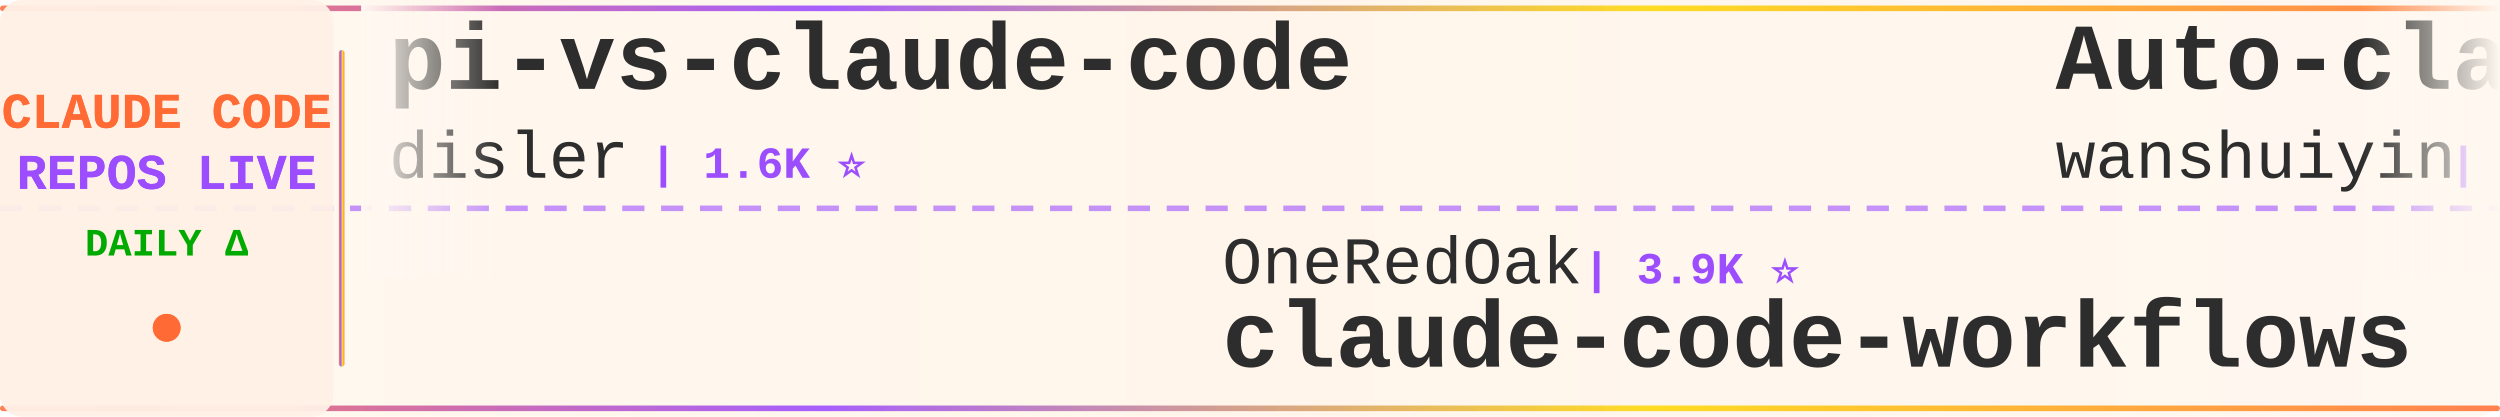
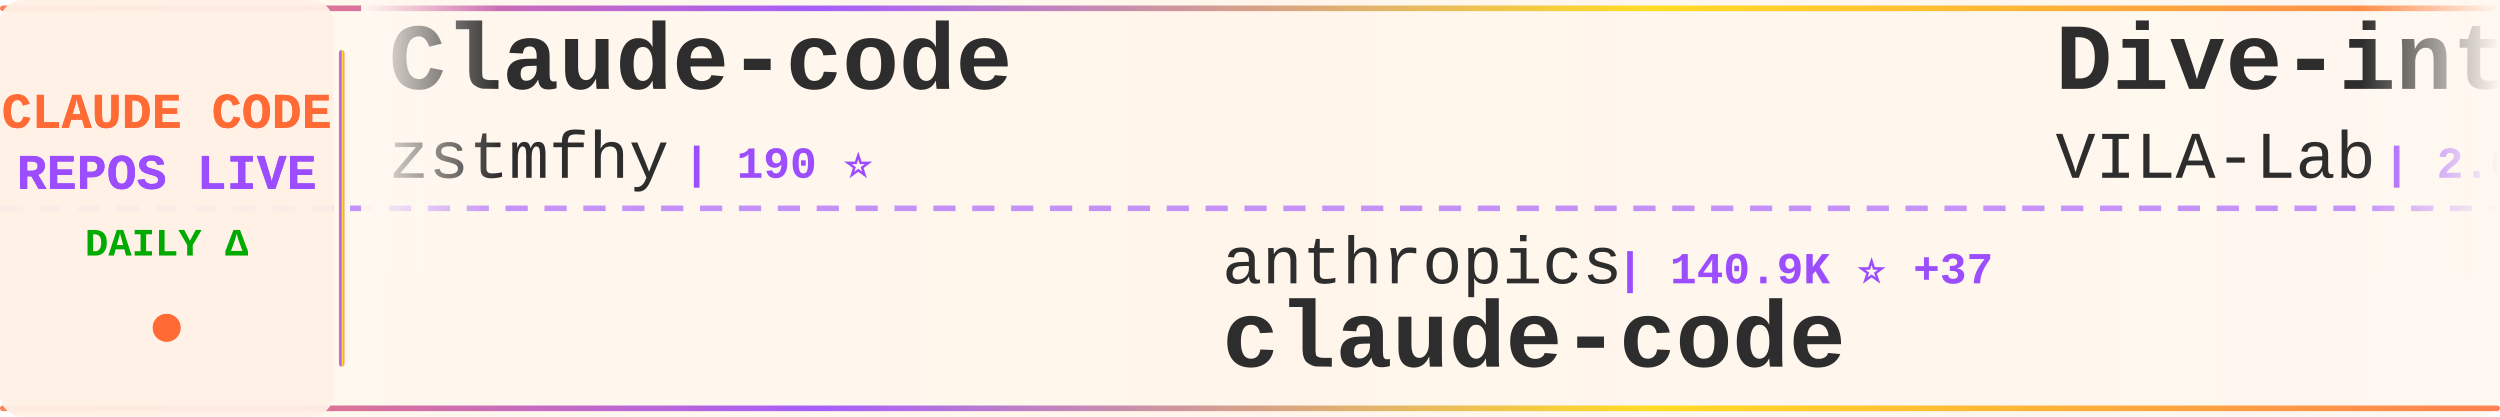
<svg xmlns="http://www.w3.org/2000/svg" width="900" height="150">
  <defs>
    <linearGradient id="tickerBg" x1="0%" y1="0%" x2="100%" y2="0%">
      <stop offset="0%" style="stop-color:#fff8f0;stop-opacity:0.98" />
      <stop offset="50%" style="stop-color:#fff5eb;stop-opacity:1" />
      <stop offset="100%" style="stop-color:#fff8f0;stop-opacity:0.98" />
    </linearGradient>
    <linearGradient id="borderGrad" x1="0%" y1="0%" x2="100%" y2="0%">
      <stop offset="0%" style="stop-color:#FF6B35;stop-opacity:0.85">
        <animate attributeName="stop-opacity" values="0.85;1;0.85" dur="2s" repeatCount="indefinite" />
      </stop>
      <stop offset="33%" style="stop-color:#9C4EFF;stop-opacity:0.9">
        <animate attributeName="stop-opacity" values="0.9;1;0.9" dur="2.2s" repeatCount="indefinite" />
      </stop>
      <stop offset="66%" style="stop-color:#FFD700;stop-opacity:0.85">
        <animate attributeName="stop-opacity" values="0.85;1;0.85" dur="1.8s" repeatCount="indefinite" />
      </stop>
      <stop offset="100%" style="stop-color:#FF6B35;stop-opacity:0.85">
        <animate attributeName="stop-opacity" values="0.85;1;0.85" dur="2s" repeatCount="indefinite" />
      </stop>
    </linearGradient>
    <filter id="textGlow">
      <feGaussianBlur stdDeviation="0.15" result="coloredBlur" />
      <feMerge>
        <feMergeNode in="coloredBlur" />
        <feMergeNode in="SourceGraphic" />
      </feMerge>
    </filter>
    <filter id="metricGlow">
      <feGaussianBlur stdDeviation="0.2" result="coloredBlur" />
      <feMerge>
        <feMergeNode in="coloredBlur" />
        <feMergeNode in="SourceGraphic" />
      </feMerge>
    </filter>
    <linearGradient id="leftFade" x1="0%" y1="0%" x2="100%" y2="0%">
      <stop offset="0%" style="stop-color:#fff8f0;stop-opacity:1" />
      <stop offset="100%" style="stop-color:#fff8f0;stop-opacity:0" />
    </linearGradient>
    <linearGradient id="rightFade" x1="0%" y1="0%" x2="100%" y2="0%">
      <stop offset="0%" style="stop-color:#fff8f0;stop-opacity:0" />
      <stop offset="100%" style="stop-color:#fff8f0;stop-opacity:1" />
    </linearGradient>
  </defs>
  <rect width="900" height="150" fill="url(#tickerBg)" rx="8" />
  <rect x="0" y="2" width="900" height="2" fill="url(#borderGrad)" rx="1" />
  <rect x="0" y="146" width="900" height="2" fill="url(#borderGrad)" rx="1" />
  <line x1="0" y1="75" x2="900" y2="75" stroke="#9C4EFF" stroke-width="2" stroke-dasharray="8 6" opacity="0.6" />
  <rect x="0" y="0" width="120" height="150" fill="#fff0e6" opacity="0.95" rx="8" />
  <text x="60" y="46" font-family="'Courier New', monospace" font-size="18" font-weight="bold" fill="#FF6B35" text-anchor="middle" filter="url(#textGlow)">
    CLAUDE CODE
  </text>
  <text x="60" y="68" font-family="'Courier New', monospace" font-size="18" font-weight="bold" fill="#9C4EFF" text-anchor="middle" filter="url(#textGlow)">
    REPOS LIVE
  </text>
  <text x="60" y="92" font-family="'Courier New', monospace" font-size="14" font-weight="bold" fill="#00aa00" text-anchor="middle">
    DAILY Δ
  </text>
  <circle cx="60" cy="118" r="5" fill="#FF6B35" filter="url(#metricGlow)">
    <animate attributeName="r" values="4;6;4" dur="1.5s" repeatCount="indefinite" />
    <animate attributeName="opacity" values="0.6;1;0.6" dur="1.5s" repeatCount="indefinite" />
  </circle>
  <rect x="122" y="18" width="2" height="114" fill="url(#borderGrad)" rx="1" />
  <clipPath id="tickerClip">
    <rect x="130" y="0" width="770" height="150" />
  </clipPath>
  <g clip-path="url(#tickerClip)">
    <g id="tickerItems">
      <animateTransform attributeName="transform" attributeType="XML" type="translate" from="0 0" to="-3000 0" dur="54s" repeatCount="indefinite" />
      <g transform="translate(0, 0)">
-         <text x="140" y="32" font-family="'Courier New', monospace" font-size="34" font-weight="bold" fill="#2d2d2d">pi-vs-claude-code</text>
-         <text x="140" y="64" font-family="'Courier New', monospace" font-size="24" font-weight="normal" fill="#2d2d2d" opacity="1.0">disler</text>
-         <text x="234" y="64" font-family="'Courier New', monospace" font-size="16" font-weight="bold" fill="#9C4EFF"> | 1.6K ⭐</text>
+         <text x="140" y="32" font-family="'Courier New', monospace" font-size="34" font-weight="bold" fill="#2d2d2d">Claude-code</text>
+         <text x="140" y="64" font-family="'Courier New', monospace" font-size="24" font-weight="normal" fill="#2d2d2d" opacity="1.0">zstmfhy</text>
+         <text x="246" y="64" font-family="'Courier New', monospace" font-size="16" font-weight="bold" fill="#9C4EFF"> | 190 ⭐</text>
      </g>
      <g transform="translate(300, 0)">
-         <text x="140" y="102" font-family="'Courier New', monospace" font-size="24" font-weight="normal" fill="#2d2d2d" opacity="1.0">OneRedOak</text>
-         <text x="270" y="102" font-family="'Courier New', monospace" font-size="16" font-weight="bold" fill="#9C4EFF"> | 3.9K ⭐</text>
-         <text x="140" y="132" font-family="'Courier New', monospace" font-size="34" font-weight="bold" fill="#2d2d2d">claude-code-workflows</text>
+         <text x="140" y="102" font-family="'Courier New', monospace" font-size="24" font-weight="normal" fill="#2d2d2d" opacity="1.0">anthropics</text>
+         <text x="282" y="102" font-family="'Courier New', monospace" font-size="16" font-weight="bold" fill="#9C4EFF"> | 140.9K ⭐ +37</text>
+         <text x="140" y="132" font-family="'Courier New', monospace" font-size="34" font-weight="bold" fill="#2d2d2d">claude-code</text>
      </g>
      <g transform="translate(600, 0)">
-         <text x="140" y="32" font-family="'Courier New', monospace" font-size="34" font-weight="bold" fill="#2d2d2d">Auto-claude-code-researc...</text>
-         <text x="140" y="64" font-family="'Courier New', monospace" font-size="24" font-weight="normal" fill="#2d2d2d" opacity="1.0">wanshuiyin</text>
-         <text x="282" y="64" font-family="'Courier New', monospace" font-size="16" font-weight="bold" fill="#9C4EFF"> | 14.4K ⭐ +4</text>
+         <text x="140" y="32" font-family="'Courier New', monospace" font-size="34" font-weight="bold" fill="#2d2d2d">Dive-into-Claude-Code</text>
+         <text x="140" y="64" font-family="'Courier New', monospace" font-size="24" font-weight="normal" fill="#2d2d2d" opacity="1.0">VILA-Lab</text>
+         <text x="258" y="64" font-family="'Courier New', monospace" font-size="16" font-weight="bold" fill="#9C4EFF"> | 2.0K ⭐ +4</text>
      </g>
      <g transform="translate(900, 0)">
-         <text x="140" y="102" font-family="'Courier New', monospace" font-size="24" font-weight="normal" fill="#2d2d2d" opacity="1.0">huangserva</text>
-         <text x="282" y="102" font-family="'Courier New', monospace" font-size="16" font-weight="bold" fill="#9C4EFF"> | 622 ⭐</text>
-         <text x="140" y="132" font-family="'Courier New', monospace" font-size="34" font-weight="bold" fill="#2d2d2d">claude-code-cli</text>
+         <text x="140" y="102" font-family="'Courier New', monospace" font-size="24" font-weight="normal" fill="#2d2d2d" opacity="1.0">freestylefly</text>
+         <text x="306" y="102" font-family="'Courier New', monospace" font-size="16" font-weight="bold" fill="#9C4EFF"> | 128 ⭐</text>
+         <text x="140" y="132" font-family="'Courier New', monospace" font-size="34" font-weight="bold" fill="#2d2d2d">claude-code</text>
      </g>
      <g transform="translate(1200, 0)">
-         <text x="140" y="32" font-family="'Courier New', monospace" font-size="34" font-weight="bold" fill="#2d2d2d">awesome-claude-code-tool...</text>
-         <text x="140" y="64" font-family="'Courier New', monospace" font-size="24" font-weight="normal" fill="#2d2d2d" opacity="1.0">rohitg00</text>
-         <text x="258" y="64" font-family="'Courier New', monospace" font-size="16" font-weight="bold" fill="#9C4EFF"> | 2.5K ⭐ +3</text>
+         <text x="140" y="32" font-family="'Courier New', monospace" font-size="34" font-weight="bold" fill="#2d2d2d">claude-code</text>
+         <text x="140" y="64" font-family="'Courier New', monospace" font-size="24" font-weight="normal" fill="#2d2d2d" opacity="1.0">T-Lab-CUHKSZ</text>
+         <text x="306" y="64" font-family="'Courier New', monospace" font-size="16" font-weight="bold" fill="#9C4EFF"> | 328 ⭐</text>
      </g>
      <g transform="translate(1500, 0)">
-         <text x="140" y="102" font-family="'Courier New', monospace" font-size="24" font-weight="normal" fill="#2d2d2d" opacity="1.0">FlorianBruniaux</text>
-         <text x="342" y="102" font-family="'Courier New', monospace" font-size="16" font-weight="bold" fill="#9C4EFF"> | 5.7K ⭐ +3</text>
-         <text x="140" y="132" font-family="'Courier New', monospace" font-size="34" font-weight="bold" fill="#2d2d2d">claude-code-ultimate-gui...</text>
+         <text x="140" y="102" font-family="'Courier New', monospace" font-size="24" font-weight="normal" fill="#2d2d2d" opacity="1.0">shanraisshan</text>
+         <text x="306" y="102" font-family="'Courier New', monospace" font-size="16" font-weight="bold" fill="#9C4EFF"> | 64.2K ⭐ +7</text>
+         <text x="140" y="132" font-family="'Courier New', monospace" font-size="34" font-weight="bold" fill="#2d2d2d">claude-code-best-practic...</text>
      </g>
      <g transform="translate(1800, 0)">
-         <text x="140" y="32" font-family="'Courier New', monospace" font-size="34" font-weight="bold" fill="#2d2d2d">claude-code-settings</text>
-         <text x="140" y="64" font-family="'Courier New', monospace" font-size="24" font-weight="normal" fill="#2d2d2d" opacity="1.0">feiskyer</text>
-         <text x="258" y="64" font-family="'Courier New', monospace" font-size="16" font-weight="bold" fill="#9C4EFF"> | 1.6K ⭐ -1</text>
+         <text x="140" y="32" font-family="'Courier New', monospace" font-size="34" font-weight="bold" fill="#2d2d2d">claude-code-source</text>
+         <text x="140" y="64" font-family="'Courier New', monospace" font-size="24" font-weight="normal" fill="#2d2d2d" opacity="1.0">AprilNEA</text>
+         <text x="258" y="64" font-family="'Courier New', monospace" font-size="16" font-weight="bold" fill="#9C4EFF"> | 392 ⭐</text>
      </g>
      <g transform="translate(2100, 0)">
-         <text x="140" y="102" font-family="'Courier New', monospace" font-size="24" font-weight="normal" fill="#2d2d2d" opacity="1.0">lintsinghua</text>
-         <text x="294" y="102" font-family="'Courier New', monospace" font-size="16" font-weight="bold" fill="#9C4EFF"> | 4.1K ⭐</text>
-         <text x="140" y="132" font-family="'Courier New', monospace" font-size="34" font-weight="bold" fill="#2d2d2d">claude-code-book</text>
+         <text x="140" y="102" font-family="'Courier New', monospace" font-size="24" font-weight="normal" fill="#2d2d2d" opacity="1.0">liuup</text>
+         <text x="222" y="102" font-family="'Courier New', monospace" font-size="16" font-weight="bold" fill="#9C4EFF"> | 3.8K ⭐ +4</text>
+         <text x="140" y="132" font-family="'Courier New', monospace" font-size="34" font-weight="bold" fill="#2d2d2d">claude-code-analysis</text>
      </g>
      <g transform="translate(2400, 0)">
-         <text x="140" y="32" font-family="'Courier New', monospace" font-size="34" font-weight="bold" fill="#2d2d2d">how-claude-code-works</text>
-         <text x="140" y="64" font-family="'Courier New', monospace" font-size="24" font-weight="normal" fill="#2d2d2d" opacity="1.0">Windy3f3f3f3f</text>
-         <text x="318" y="64" font-family="'Courier New', monospace" font-size="16" font-weight="bold" fill="#9C4EFF"> | 3.4K ⭐</text>
+         <text x="140" y="32" font-family="'Courier New', monospace" font-size="34" font-weight="bold" fill="#2d2d2d">claude-code-telegram</text>
+         <text x="140" y="64" font-family="'Courier New', monospace" font-size="24" font-weight="normal" fill="#2d2d2d" opacity="1.0">RichardAtCT</text>
+         <text x="294" y="64" font-family="'Courier New', monospace" font-size="16" font-weight="bold" fill="#9C4EFF"> | 2.8K ⭐</text>
      </g>
      <g transform="translate(2700, 0)">
-         <text x="140" y="102" font-family="'Courier New', monospace" font-size="24" font-weight="normal" fill="#2d2d2d" opacity="1.0">tanbiralam</text>
-         <text x="282" y="102" font-family="'Courier New', monospace" font-size="16" font-weight="bold" fill="#9C4EFF"> | 2.1K ⭐</text>
+         <text x="140" y="102" font-family="'Courier New', monospace" font-size="24" font-weight="normal" fill="#2d2d2d" opacity="1.0">huangjia2019</text>
+         <text x="306" y="102" font-family="'Courier New', monospace" font-size="16" font-weight="bold" fill="#9C4EFF"> | 1.1K ⭐ +2</text>
+         <text x="140" y="132" font-family="'Courier New', monospace" font-size="34" font-weight="bold" fill="#2d2d2d">claude-code-engineering</text>
+       </g>
+       <g transform="translate(3000, 0)">
+         <text x="140" y="32" font-family="'Courier New', monospace" font-size="34" font-weight="bold" fill="#2d2d2d">Claude-code</text>
+         <text x="140" y="64" font-family="'Courier New', monospace" font-size="24" font-weight="normal" fill="#2d2d2d" opacity="1.0">zstmfhy</text>
+         <text x="246" y="64" font-family="'Courier New', monospace" font-size="16" font-weight="bold" fill="#9C4EFF"> | 190 ⭐</text>
+       </g>
+       <g transform="translate(3300, 0)">
+         <text x="140" y="102" font-family="'Courier New', monospace" font-size="24" font-weight="normal" fill="#2d2d2d" opacity="1.0">anthropics</text>
+         <text x="282" y="102" font-family="'Courier New', monospace" font-size="16" font-weight="bold" fill="#9C4EFF"> | 140.9K ⭐ +37</text>
        <text x="140" y="132" font-family="'Courier New', monospace" font-size="34" font-weight="bold" fill="#2d2d2d">claude-code</text>
      </g>
-       <g transform="translate(3000, 0)">
-         <text x="140" y="32" font-family="'Courier New', monospace" font-size="34" font-weight="bold" fill="#2d2d2d">pi-vs-claude-code</text>
-         <text x="140" y="64" font-family="'Courier New', monospace" font-size="24" font-weight="normal" fill="#2d2d2d" opacity="1.0">disler</text>
-         <text x="234" y="64" font-family="'Courier New', monospace" font-size="16" font-weight="bold" fill="#9C4EFF"> | 1.6K ⭐</text>
-       </g>
-       <g transform="translate(3300, 0)">
-         <text x="140" y="102" font-family="'Courier New', monospace" font-size="24" font-weight="normal" fill="#2d2d2d" opacity="1.0">OneRedOak</text>
-         <text x="270" y="102" font-family="'Courier New', monospace" font-size="16" font-weight="bold" fill="#9C4EFF"> | 3.9K ⭐</text>
-         <text x="140" y="132" font-family="'Courier New', monospace" font-size="34" font-weight="bold" fill="#2d2d2d">claude-code-workflows</text>
-       </g>
      <g transform="translate(3600, 0)">
-         <text x="140" y="32" font-family="'Courier New', monospace" font-size="34" font-weight="bold" fill="#2d2d2d">Auto-claude-code-researc...</text>
-         <text x="140" y="64" font-family="'Courier New', monospace" font-size="24" font-weight="normal" fill="#2d2d2d" opacity="1.0">wanshuiyin</text>
-         <text x="282" y="64" font-family="'Courier New', monospace" font-size="16" font-weight="bold" fill="#9C4EFF"> | 14.4K ⭐ +4</text>
+         <text x="140" y="32" font-family="'Courier New', monospace" font-size="34" font-weight="bold" fill="#2d2d2d">Dive-into-Claude-Code</text>
+         <text x="140" y="64" font-family="'Courier New', monospace" font-size="24" font-weight="normal" fill="#2d2d2d" opacity="1.0">VILA-Lab</text>
+         <text x="258" y="64" font-family="'Courier New', monospace" font-size="16" font-weight="bold" fill="#9C4EFF"> | 2.0K ⭐ +4</text>
      </g>
      <g transform="translate(3900, 0)">
-         <text x="140" y="102" font-family="'Courier New', monospace" font-size="24" font-weight="normal" fill="#2d2d2d" opacity="1.0">huangserva</text>
-         <text x="282" y="102" font-family="'Courier New', monospace" font-size="16" font-weight="bold" fill="#9C4EFF"> | 622 ⭐</text>
-         <text x="140" y="132" font-family="'Courier New', monospace" font-size="34" font-weight="bold" fill="#2d2d2d">claude-code-cli</text>
+         <text x="140" y="102" font-family="'Courier New', monospace" font-size="24" font-weight="normal" fill="#2d2d2d" opacity="1.0">freestylefly</text>
+         <text x="306" y="102" font-family="'Courier New', monospace" font-size="16" font-weight="bold" fill="#9C4EFF"> | 128 ⭐</text>
+         <text x="140" y="132" font-family="'Courier New', monospace" font-size="34" font-weight="bold" fill="#2d2d2d">claude-code</text>
      </g>
    </g>
  </g>
  <rect x="130" y="0" width="50" height="100" fill="url(#leftFade)" />
  <rect x="850" y="0" width="50" height="100" fill="url(#rightFade)" />
</svg>
